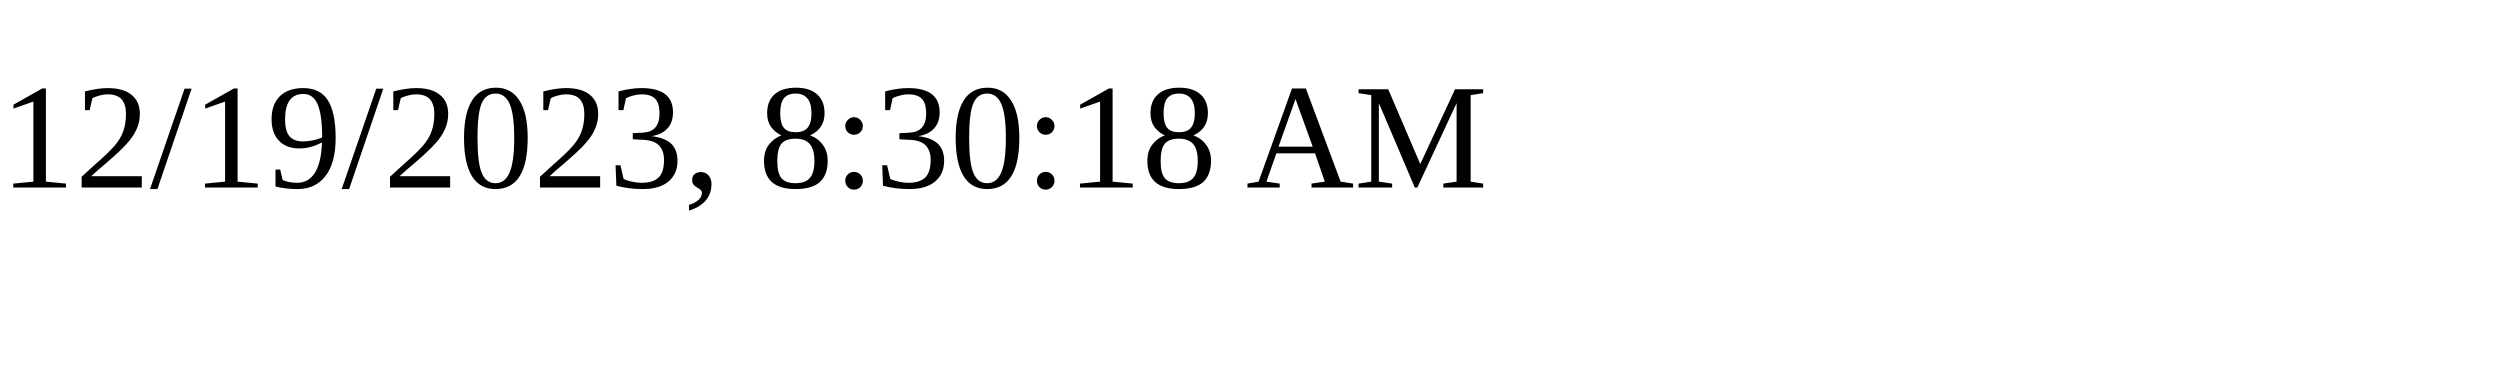
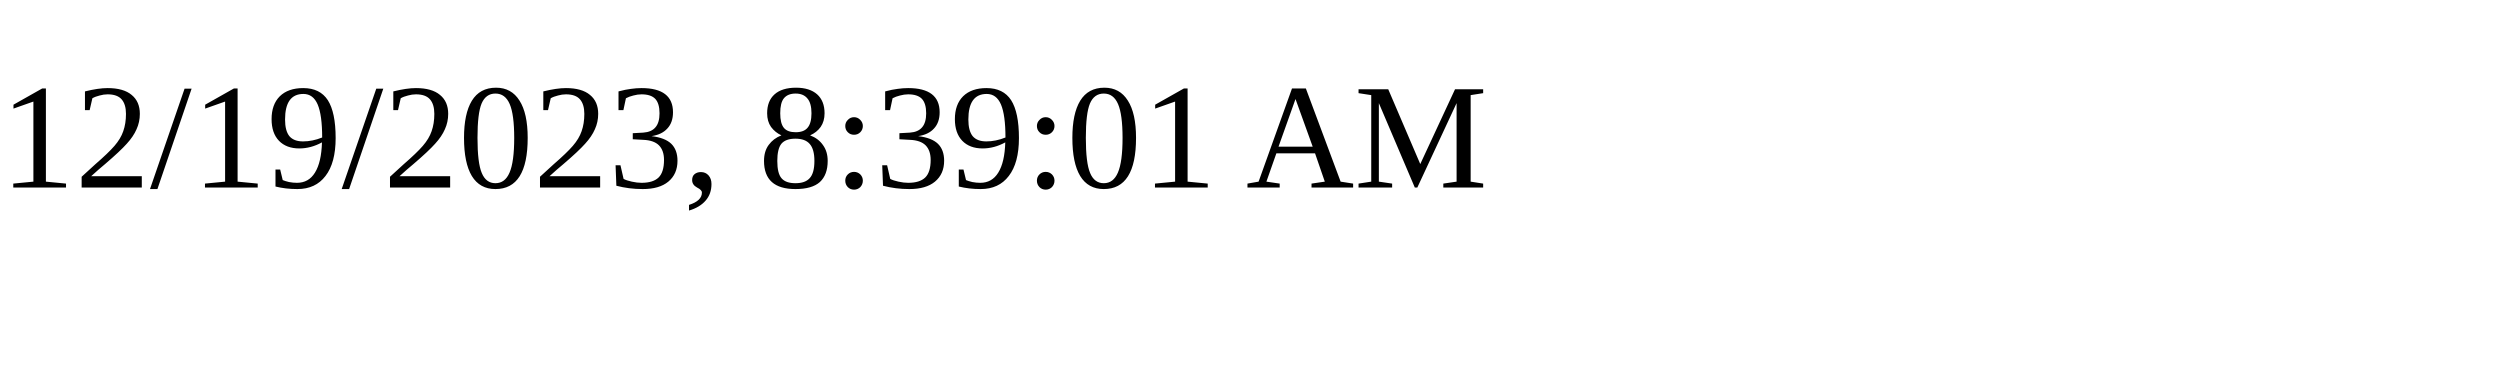
<svg xmlns="http://www.w3.org/2000/svg" height="30" width="200">
-   <text x="0" y="15">12/19/2023, 8:30:18 AM</text>
+   <text x="0" y="15">12/19/2023, 8:39:01 AM</text>
</svg>
